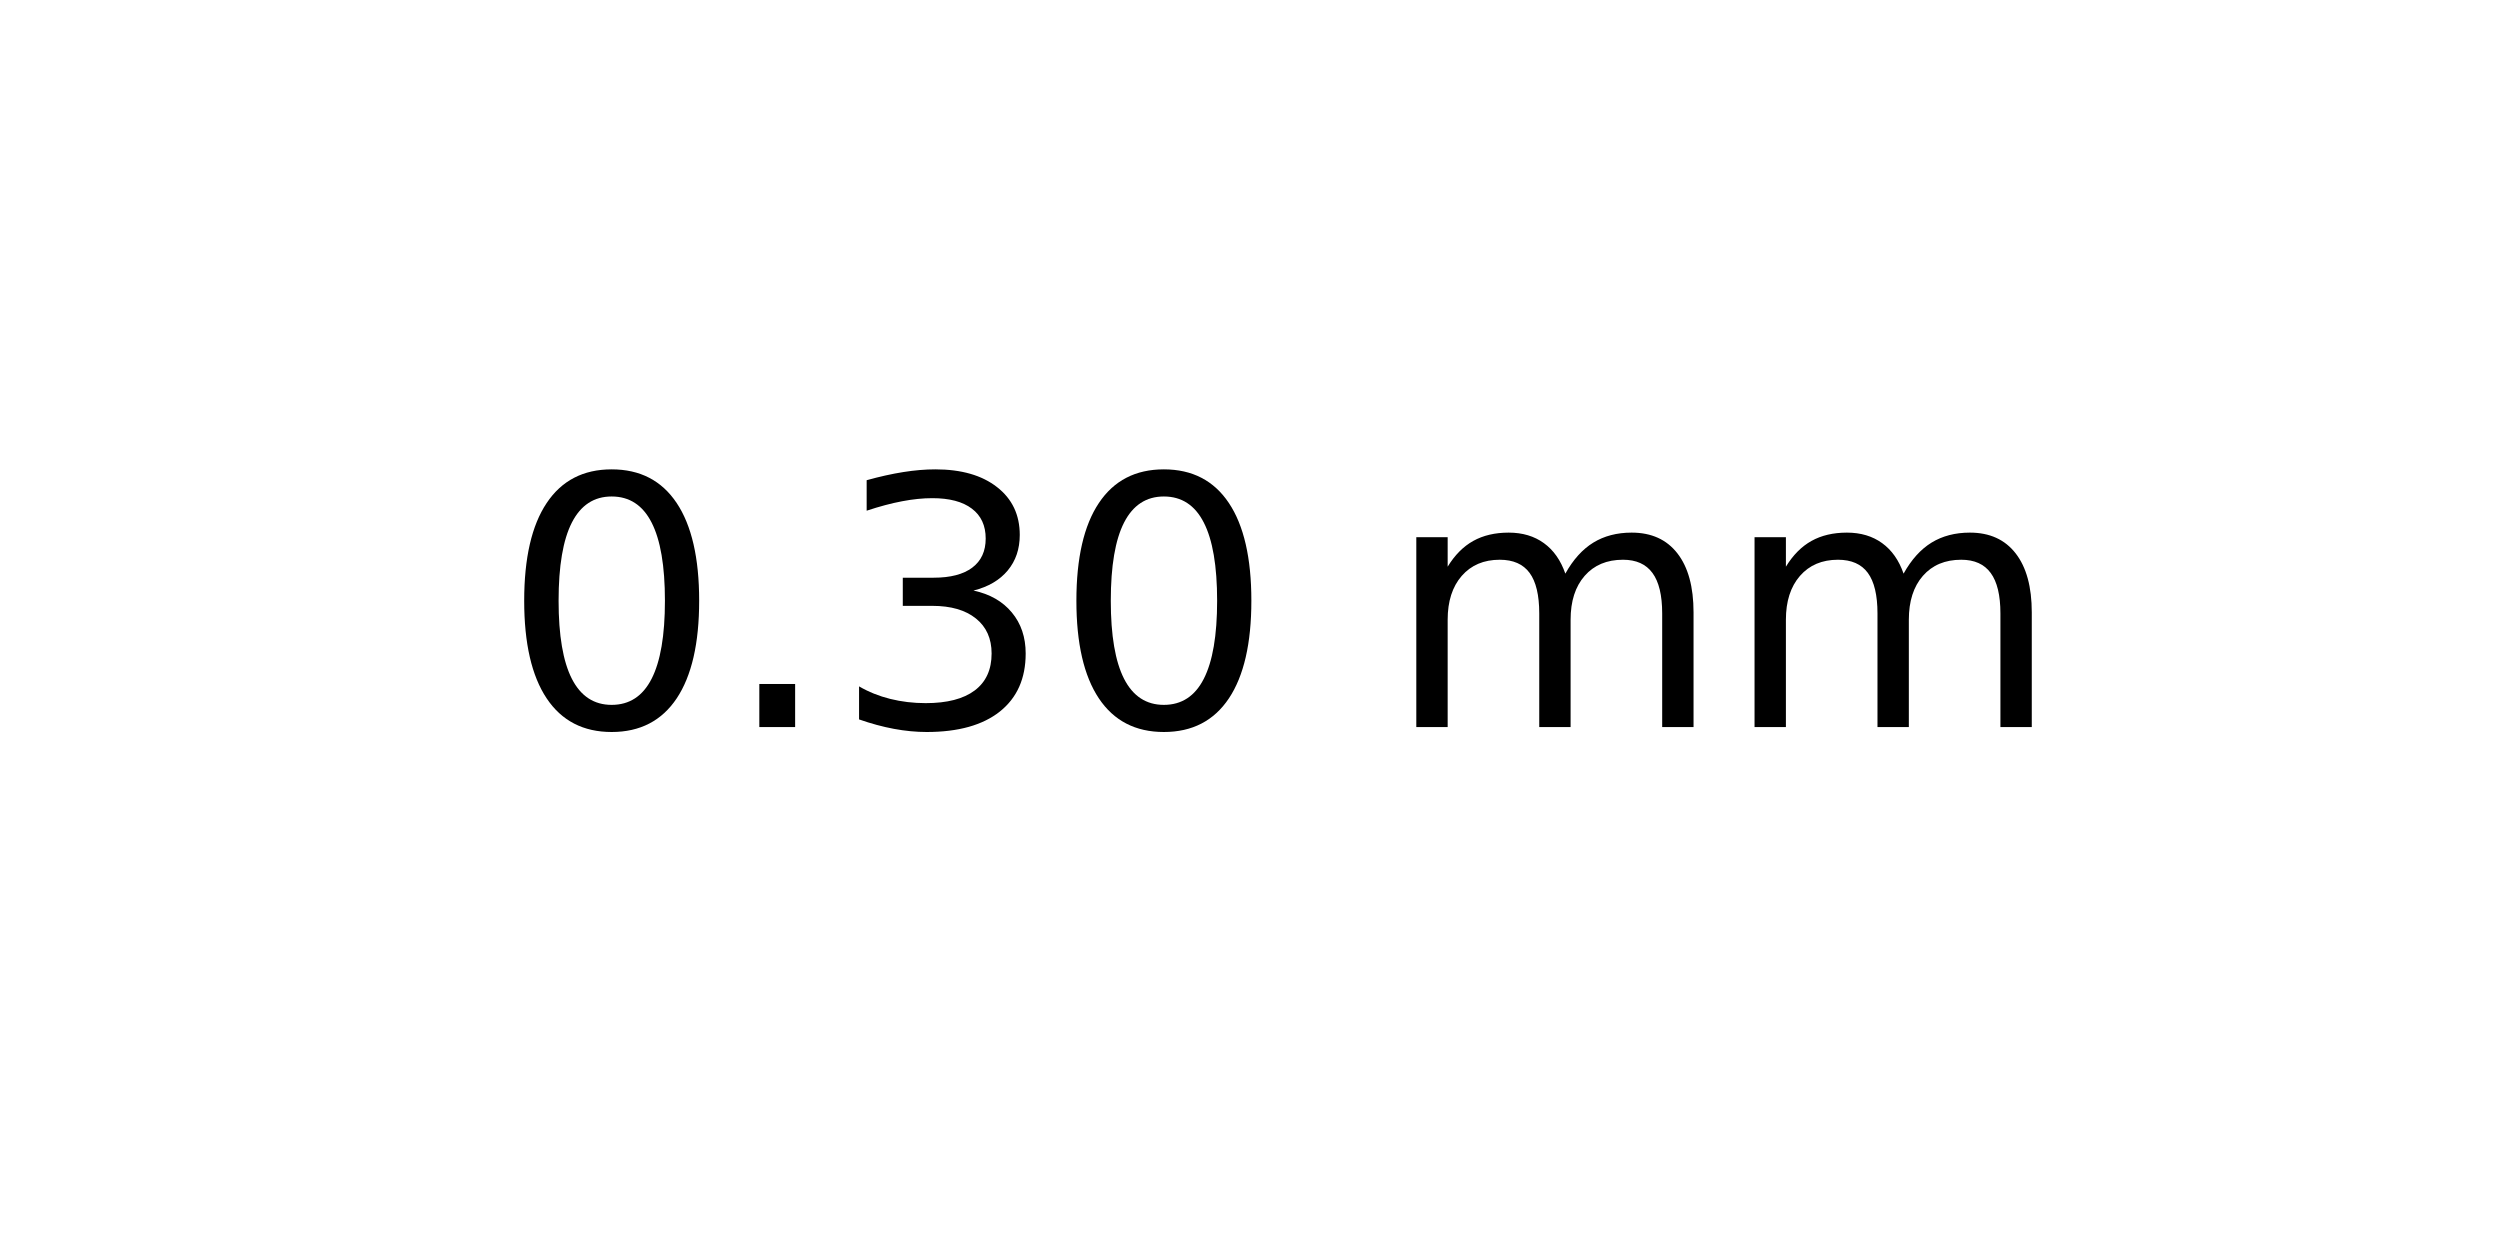
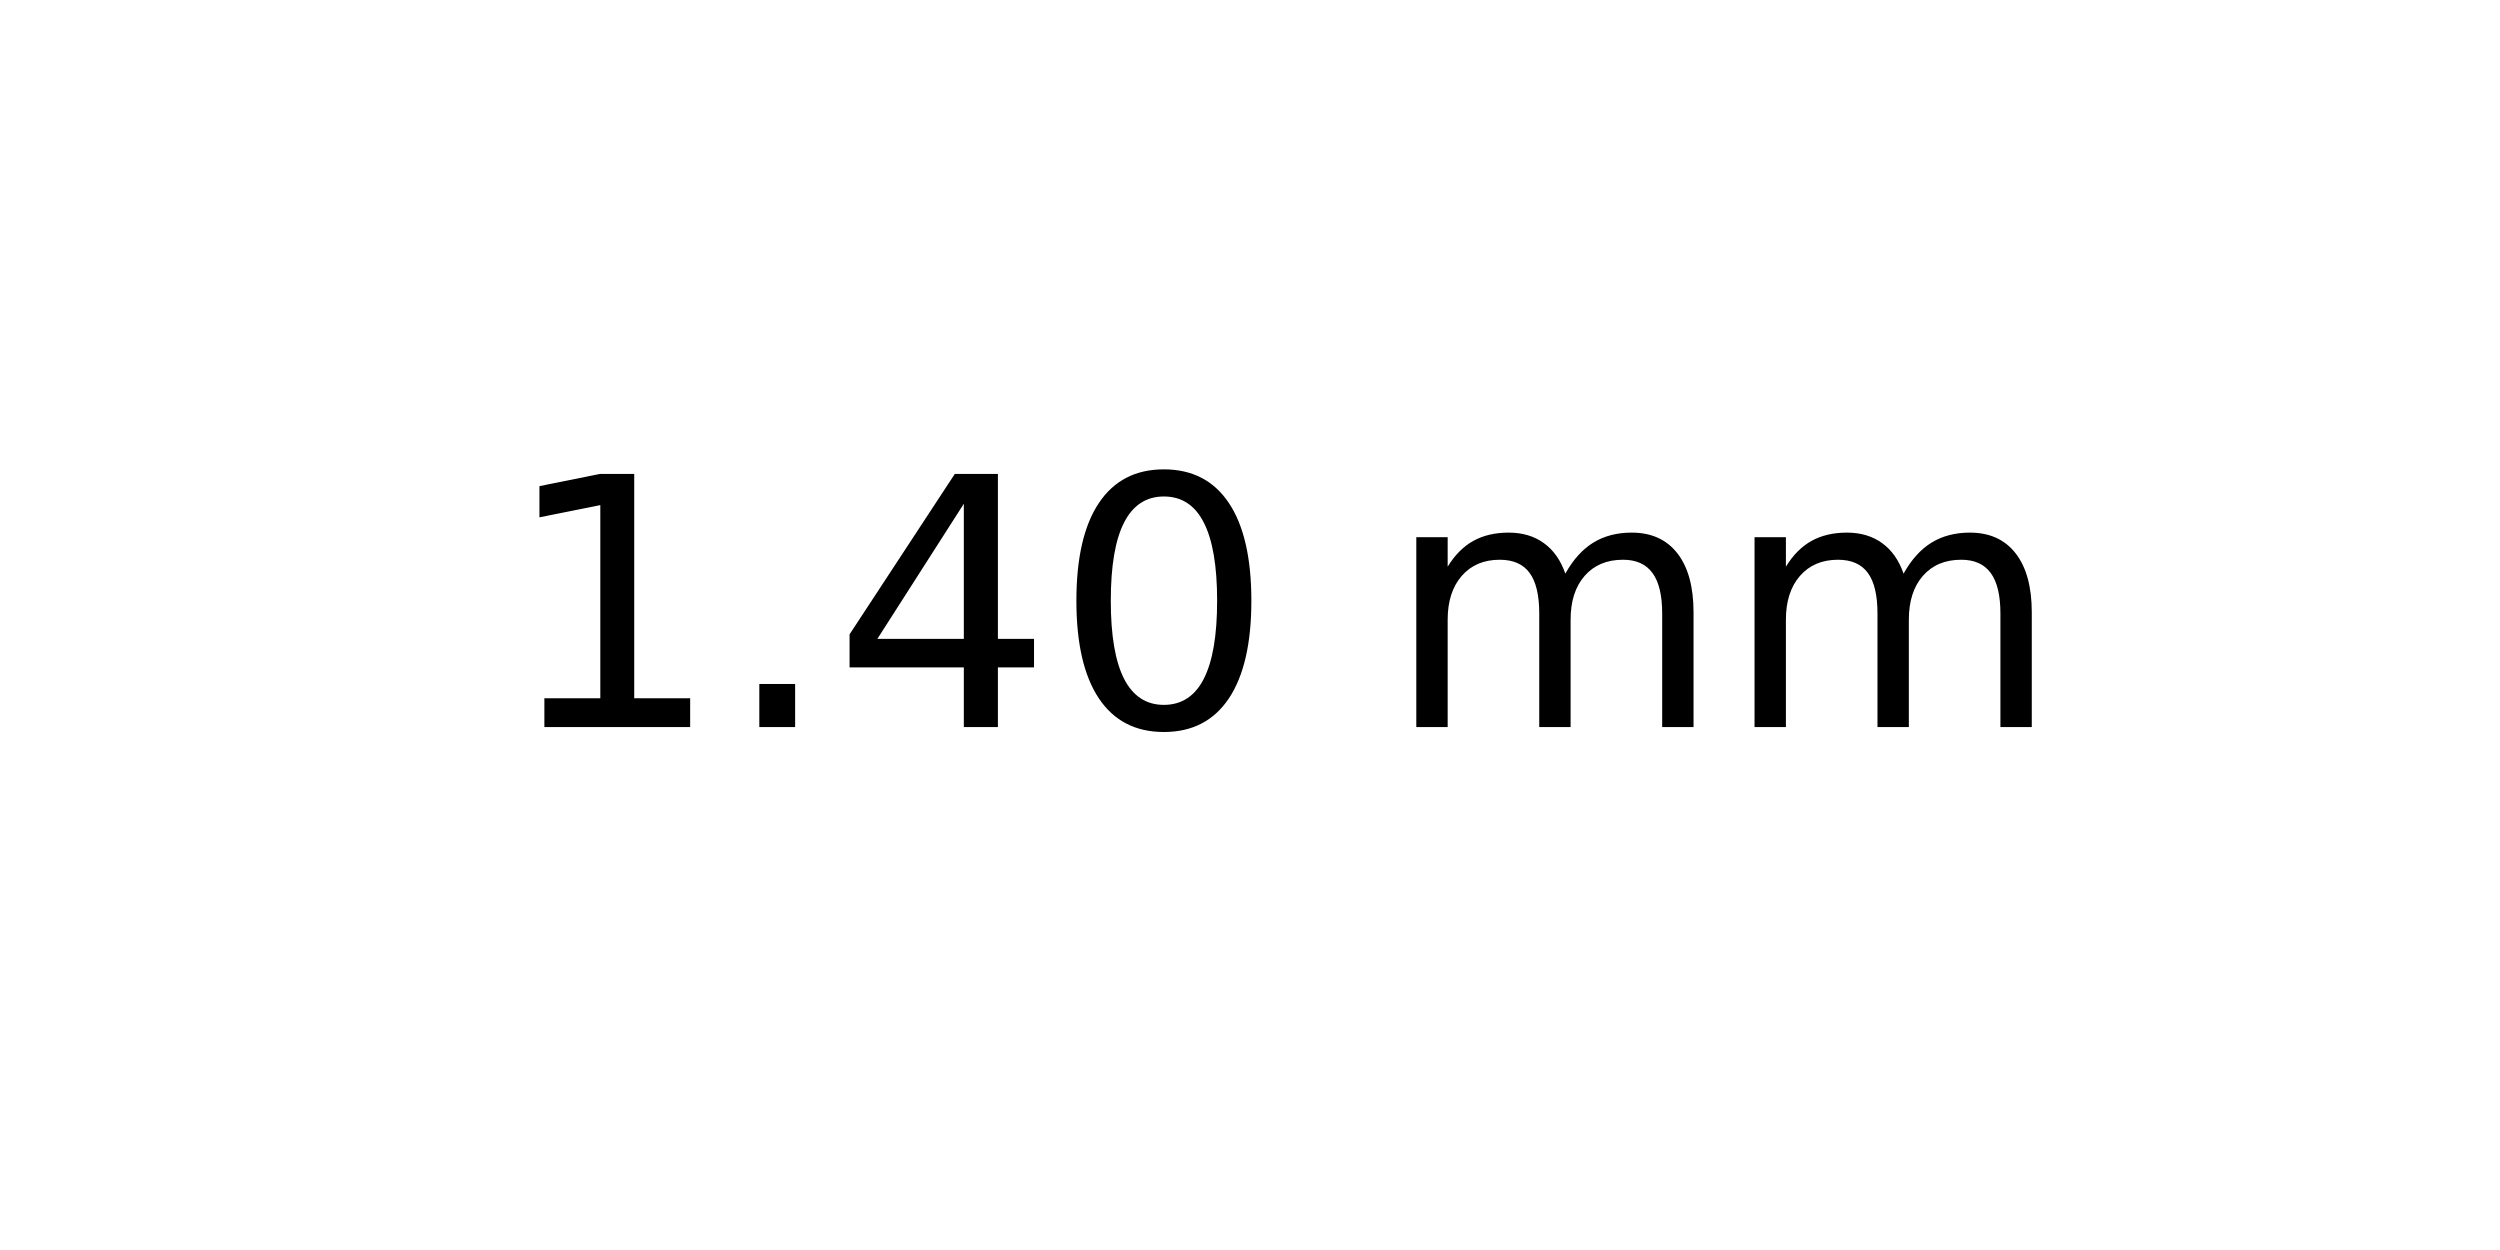
<svg xmlns="http://www.w3.org/2000/svg" xmlns:xlink="http://www.w3.org/1999/xlink" width="72pt" height="36pt" viewBox="0 0 72 36" version="1.1">
  <defs>
    <style type="text/css">*{stroke-linejoin: round; stroke-linecap: butt}</style>
  </defs>
  <g id="figure_1">
    <g id="axes_1">
      <g id="text_1">
        <g transform="translate(14.4375 20.93937) scale(0.1 -0.1)">
          <defs>
+             <path id="DejaVuSans-31" d="M 794 531  L 1825 531  L 1825 4091  L 703 3866  L 703 4441  L 1819 4666  L 2450 4666  L 2450 531  L 3481 531  L 3481 0  L 794 0  L 794 531  z " transform="scale(0.015625)" />
+             <path id="DejaVuSans-2e" d="M 684 794  L 1344 794  L 1344 0  L 684 0  L 684 794  z " transform="scale(0.015625)" />
+             <path id="DejaVuSans-34" d="M 2419 4116  L 825 1625  L 2419 1625  L 2419 4116  z M 2253 4666  L 3047 4666  L 3047 1625  L 3713 1625  L 3713 1100  L 3047 1100  L 3047 0  L 2419 0  L 2419 1100  L 313 1100  L 313 1709  L 2253 4666  z " transform="scale(0.015625)" />
            <path id="DejaVuSans-30" d="M 2034 4250  Q 1547 4250 1301 3770  Q 1056 3291 1056 2328  Q 1056 1369 1301 889  Q 1547 409 2034 409  Q 2525 409 2770 889  Q 3016 1369 3016 2328  Q 3016 3291 2770 3770  Q 2525 4250 2034 4250  z M 2034 4750  Q 2819 4750 3233 4129  Q 3647 3509 3647 2328  Q 3647 1150 3233 529  Q 2819 -91 2034 -91  Q 1250 -91 836 529  Q 422 1150 422 2328  Q 422 3509 836 4129  Q 1250 4750 2034 4750  z " transform="scale(0.015625)" />
-             <path id="DejaVuSans-2e" d="M 684 794  L 1344 794  L 1344 0  L 684 0  L 684 794  z " transform="scale(0.015625)" />
-             <path id="DejaVuSans-33" d="M 2597 2516  Q 3050 2419 3304 2112  Q 3559 1806 3559 1356  Q 3559 666 3084 287  Q 2609 -91 1734 -91  Q 1441 -91 1130 -33  Q 819 25 488 141  L 488 750  Q 750 597 1062 519  Q 1375 441 1716 441  Q 2309 441 2620 675  Q 2931 909 2931 1356  Q 2931 1769 2642 2001  Q 2353 2234 1838 2234  L 1294 2234  L 1294 2753  L 1863 2753  Q 2328 2753 2575 2939  Q 2822 3125 2822 3475  Q 2822 3834 2567 4026  Q 2313 4219 1838 4219  Q 1578 4219 1281 4162  Q 984 4106 628 3988  L 628 4550  Q 988 4650 1302 4700  Q 1616 4750 1894 4750  Q 2613 4750 3031 4423  Q 3450 4097 3450 3541  Q 3450 3153 3228 2886  Q 3006 2619 2597 2516  z " transform="scale(0.015625)" />
            <path id="DejaVuSans-20" transform="scale(0.015625)" />
            <path id="DejaVuSans-6d" d="M 3328 2828  Q 3544 3216 3844 3400  Q 4144 3584 4550 3584  Q 5097 3584 5394 3201  Q 5691 2819 5691 2113  L 5691 0  L 5113 0  L 5113 2094  Q 5113 2597 4934 2840  Q 4756 3084 4391 3084  Q 3944 3084 3684 2787  Q 3425 2491 3425 1978  L 3425 0  L 2847 0  L 2847 2094  Q 2847 2600 2669 2842  Q 2491 3084 2119 3084  Q 1678 3084 1418 2786  Q 1159 2488 1159 1978  L 1159 0  L 581 0  L 581 3500  L 1159 3500  L 1159 2956  Q 1356 3278 1631 3431  Q 1906 3584 2284 3584  Q 2666 3584 2933 3390  Q 3200 3197 3328 2828  z " transform="scale(0.015625)" />
          </defs>
-           <use xlink:href="#DejaVuSans-30" />
+           <use xlink:href="#DejaVuSans-31" />
          <use xlink:href="#DejaVuSans-2e" x="63.623" />
-           <use xlink:href="#DejaVuSans-33" x="95.41" />
+           <use xlink:href="#DejaVuSans-34" x="95.41" />
          <use xlink:href="#DejaVuSans-30" x="159.033" />
          <use xlink:href="#DejaVuSans-20" x="222.656" />
          <use xlink:href="#DejaVuSans-6d" x="254.443" />
          <use xlink:href="#DejaVuSans-6d" x="351.855" />
        </g>
      </g>
    </g>
  </g>
</svg>
